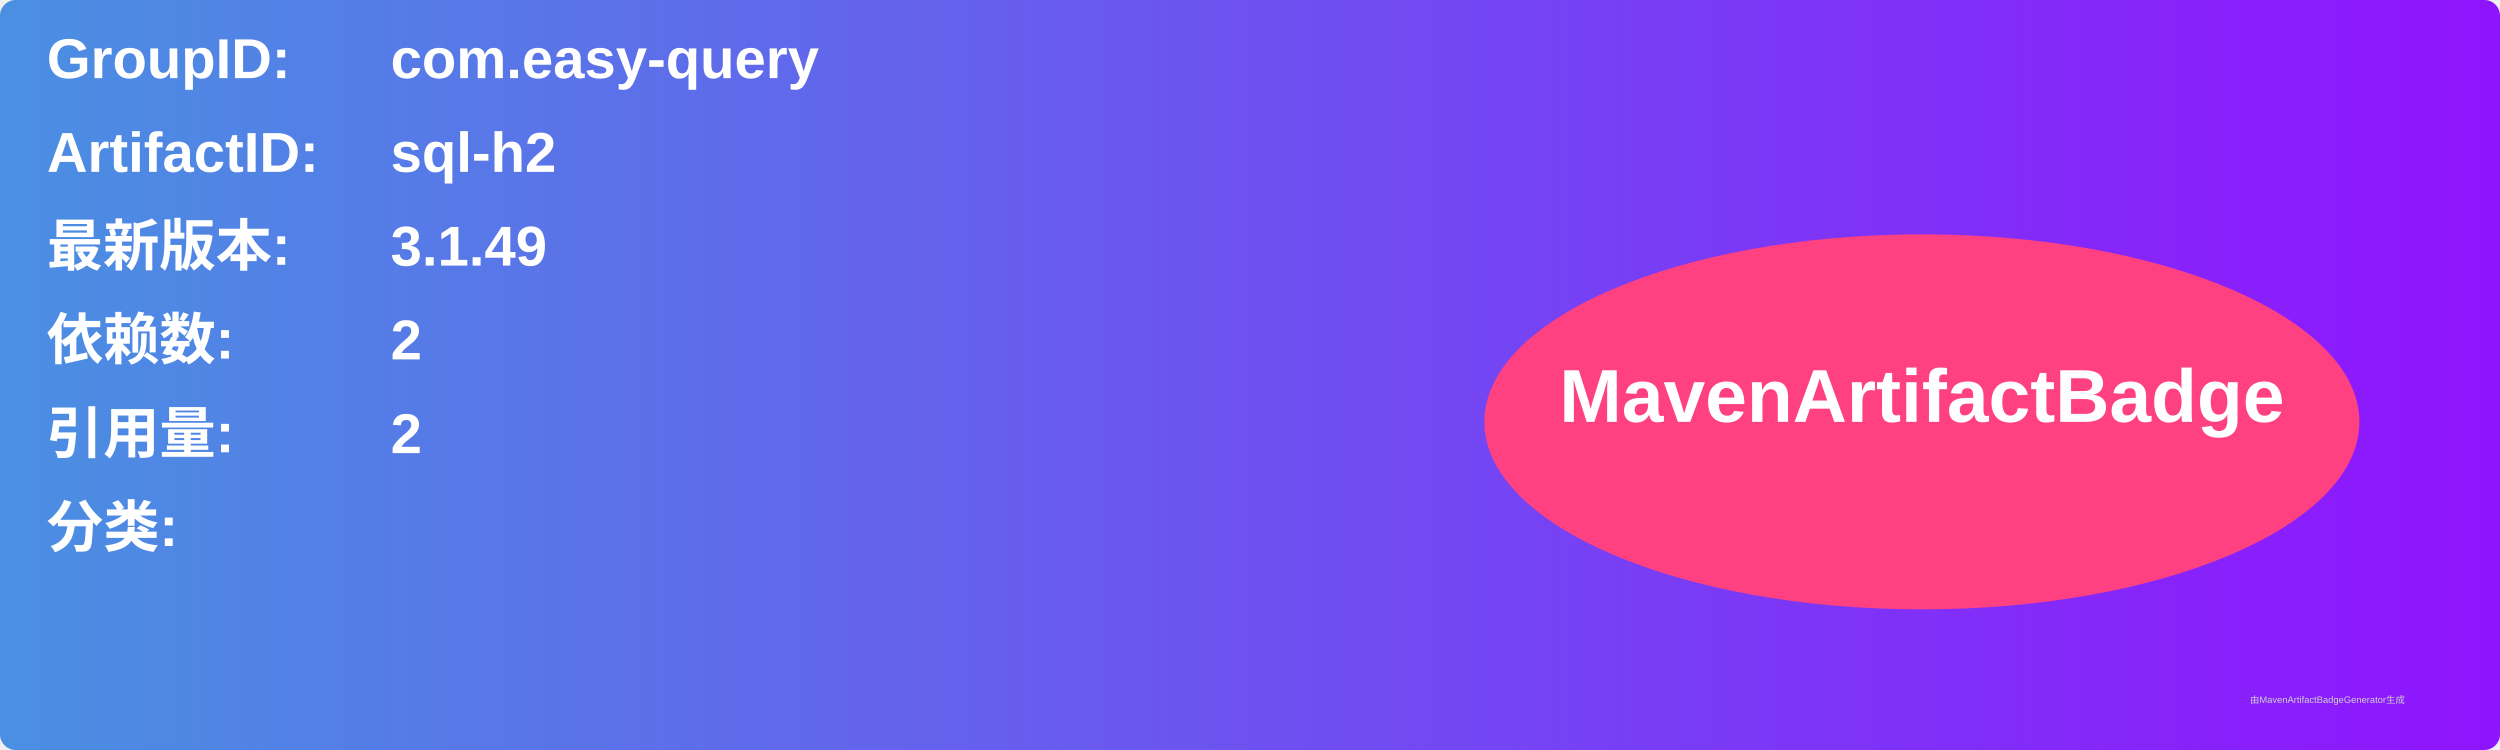
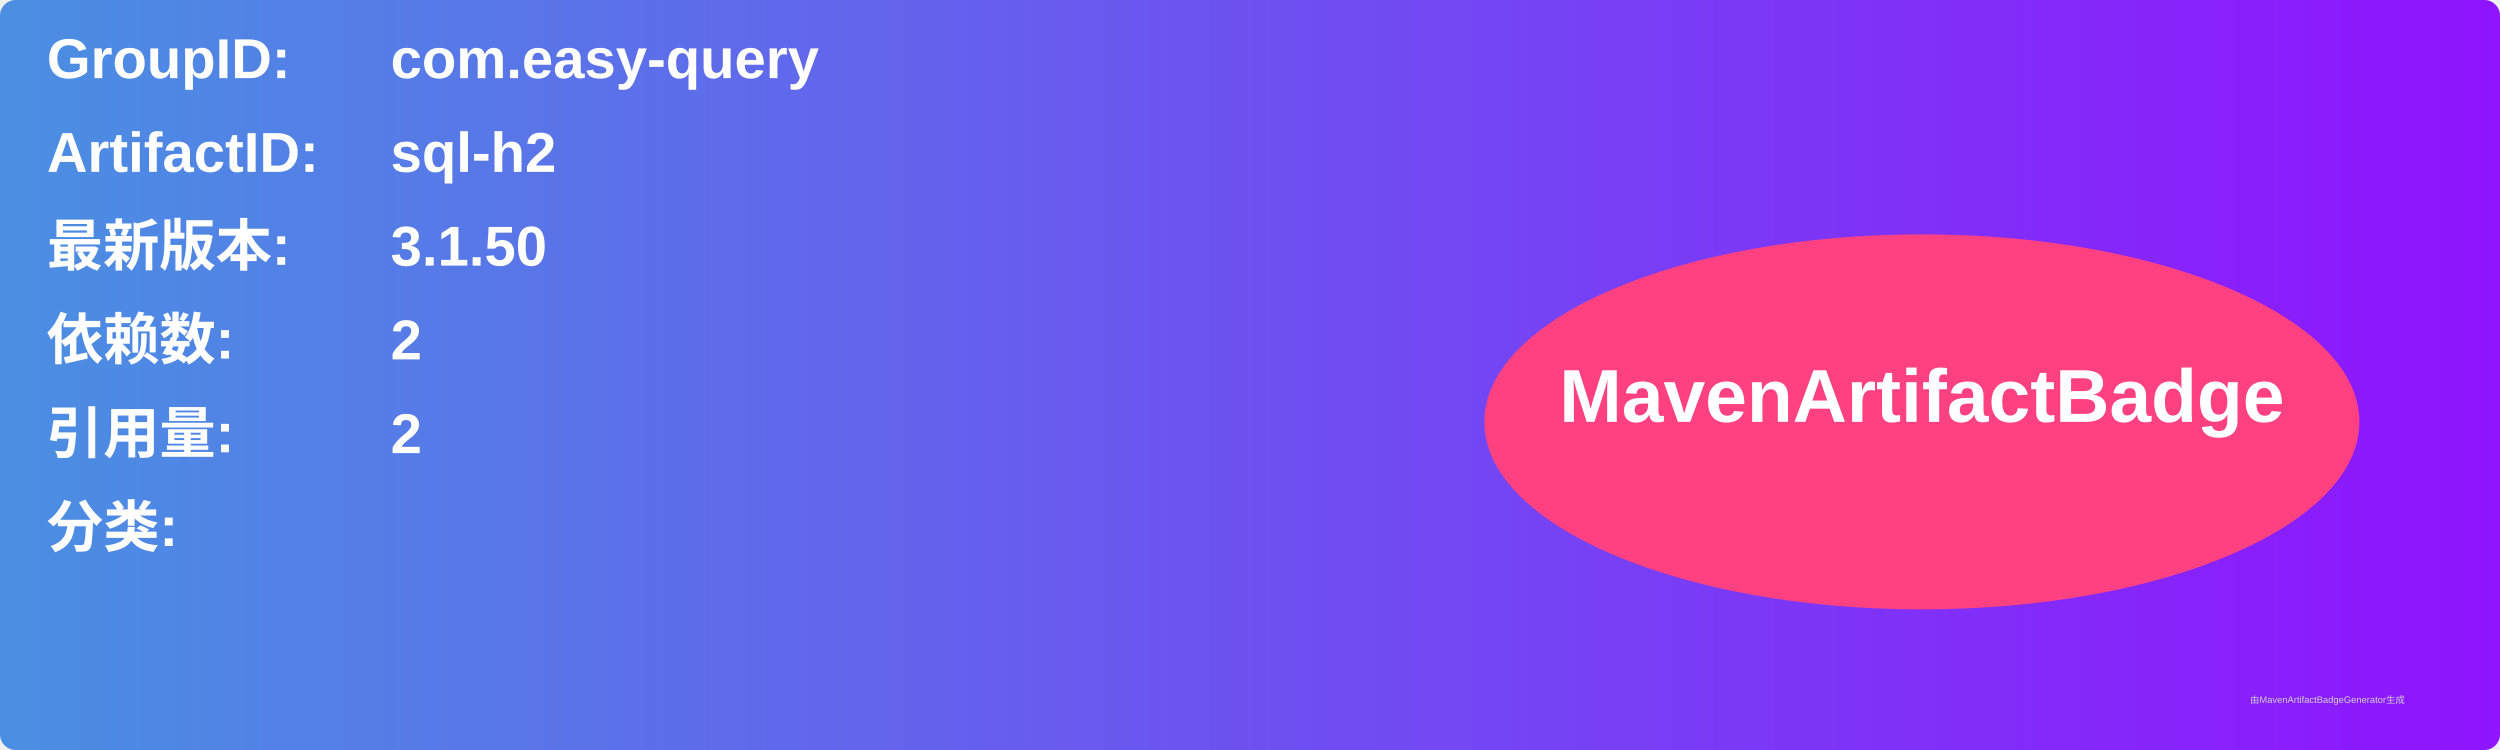
<svg xmlns="http://www.w3.org/2000/svg" width="800" height="240" viewBox="0 0 800 240">
  <linearGradient id="grad" x1="0%" y1="0%" x2="100%" y2="0%">
    <stop offset="0%" stop-color="#4a90e2" />
    <stop offset="100%" stop-color="#9013fe" />
  </linearGradient>
  <rect width="100%" height="100%" rx="5" ry="5" fill="url(#grad)" />
  <g transform="translate(15, 15)">
    <text x="0" y="10" font-family="Arial" font-size="18" fill="white" font-weight="bold" width="260">GroupID:</text>
    <text x="110" y="10" font-family="Arial" font-size="18" fill="white" font-weight="bold" width="460">com.easy-query</text>
    <text x="0" y="40" font-family="Arial" font-size="18" fill="white" font-weight="bold" width="260">ArtifactID:</text>
    <text x="110" y="40" font-family="Arial" font-size="18" fill="white" font-weight="bold" width="460">sql-h2</text>
    <text x="0" y="70" font-family="Arial" font-size="18" fill="white" font-weight="bold">最新版本:</text>
    <text x="110" y="70" font-family="Arial" font-size="18" fill="white" font-weight="bold">
-       <tspan font-weight="bold">3.1.49</tspan>
+       <tspan font-weight="bold">3.1.50</tspan>
    </text>
    <text x="0" y="100" font-family="Arial" font-size="18" fill="white" font-weight="bold">依赖数: </text>
    <text x="110" y="100" font-family="Arial" font-size="18" fill="white">
      <tspan font-weight="bold">2</tspan>
    </text>
    <text x="0" y="130" font-family="Arial" font-size="18" fill="white" font-weight="bold">引用量: </text>
    <text x="110" y="130" font-family="Arial" font-size="18" fill="white">
      <tspan font-weight="bold">2</tspan>
    </text>
    <text x="0" y="160" font-family="Arial" font-size="18" fill="white" font-weight="bold">分类:</text>
    <text x="10" y="190" font-family="Arial" font-size="10" fill="white">
      <tspan font-weight="bold" />
    </text>
    <ellipse cx="600" cy="120" rx="140" ry="60" fill="#ff4081" />
    <text x="600" y="120" text-anchor="middle" font-family="Arial" font-size="24" fill="white" font-weight="bold">MavenArtifactBadge</text>
  </g>
  <text x="720" y="225" font-family="Arial" font-size="3" fill="#d0d0d0">由MavenArtifactBadgeGenerator生成</text>
</svg>
